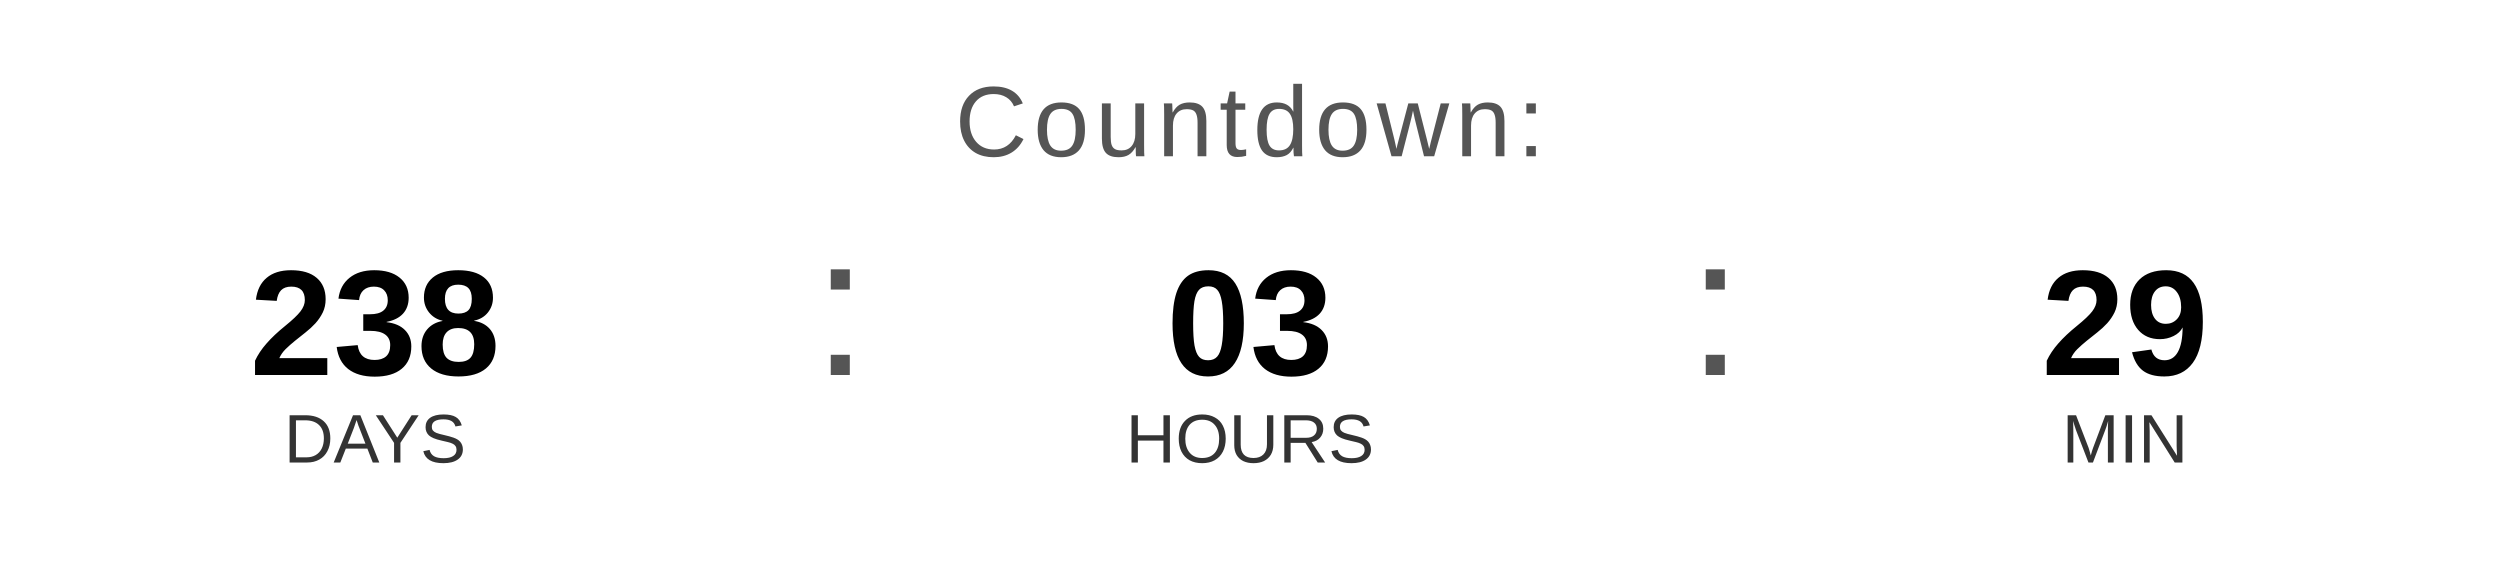
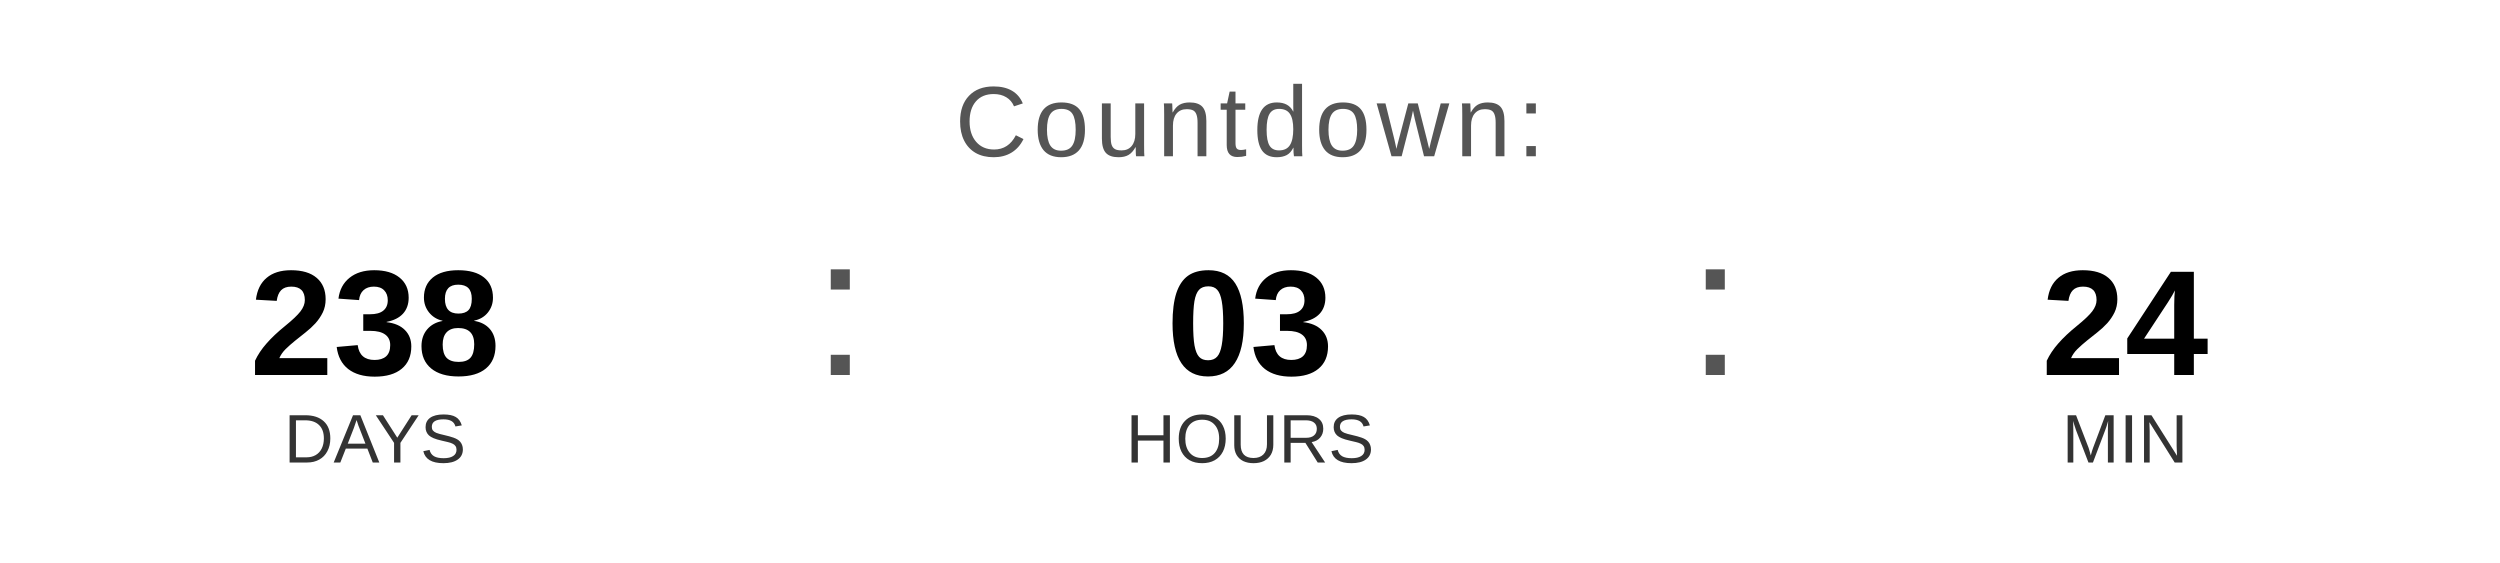
<svg xmlns="http://www.w3.org/2000/svg" width="400" height="90" viewBox="0 0 400 90">
  <text x="200" y="25" font-family="Arial, Helvetica, sans-serif" font-size="16" fill="#555555" text-anchor="middle" letter-spacing="1">
    Countdown:
  </text>
  <text x="60" y="60" font-family="Arial, Helvetica, sans-serif" font-size="24" font-weight="bold" fill="#000000" text-anchor="middle">238</text>
  <text x="60" y="74" font-family="Arial, Helvetica, sans-serif" font-size="11" fill="#333333" text-anchor="middle">DAYS</text>
  <text x="130" y="60" font-family="Arial, sans-serif" font-size="32" fill="#555555">:</text>
  <text x="200" y="60" font-family="Arial, Helvetica, sans-serif" font-size="24" font-weight="bold" fill="#000000" text-anchor="middle">03</text>
  <text x="200" y="74" font-family="Arial, Helvetica, sans-serif" font-size="11" fill="#333333" text-anchor="middle">HOURS</text>
  <text x="270" y="60" font-family="Arial, sans-serif" font-size="32" fill="#555555">:</text>
-   <text x="340" y="60" font-family="Arial, Helvetica, sans-serif" font-size="24" font-weight="bold" fill="#000000" text-anchor="middle">29</text>
+   <text x="340" y="60" font-family="Arial, Helvetica, sans-serif" font-size="24" font-weight="bold" fill="#000000" text-anchor="middle">24</text>
  <text x="340" y="74" font-family="Arial, Helvetica, sans-serif" font-size="11" fill="#333333" text-anchor="middle">MIN</text>
</svg>
